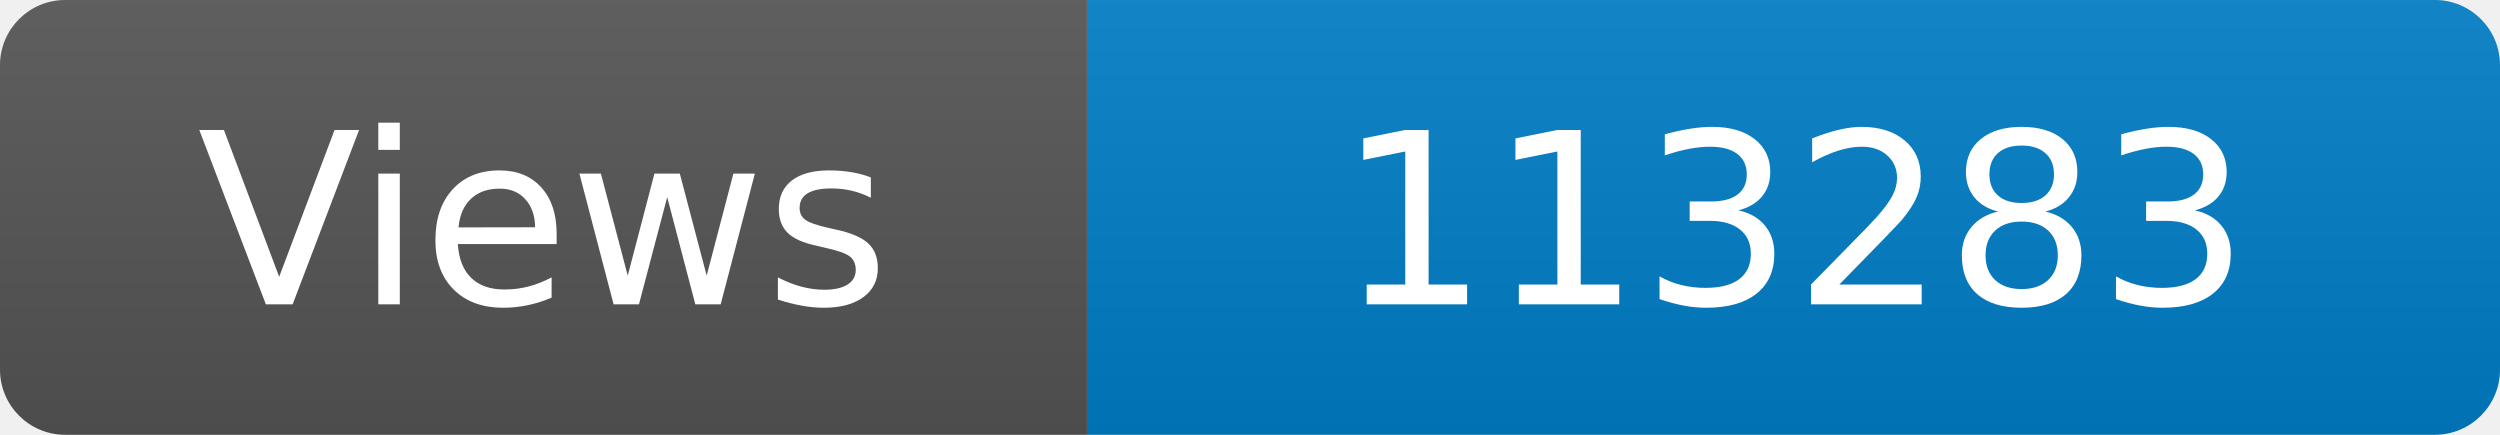
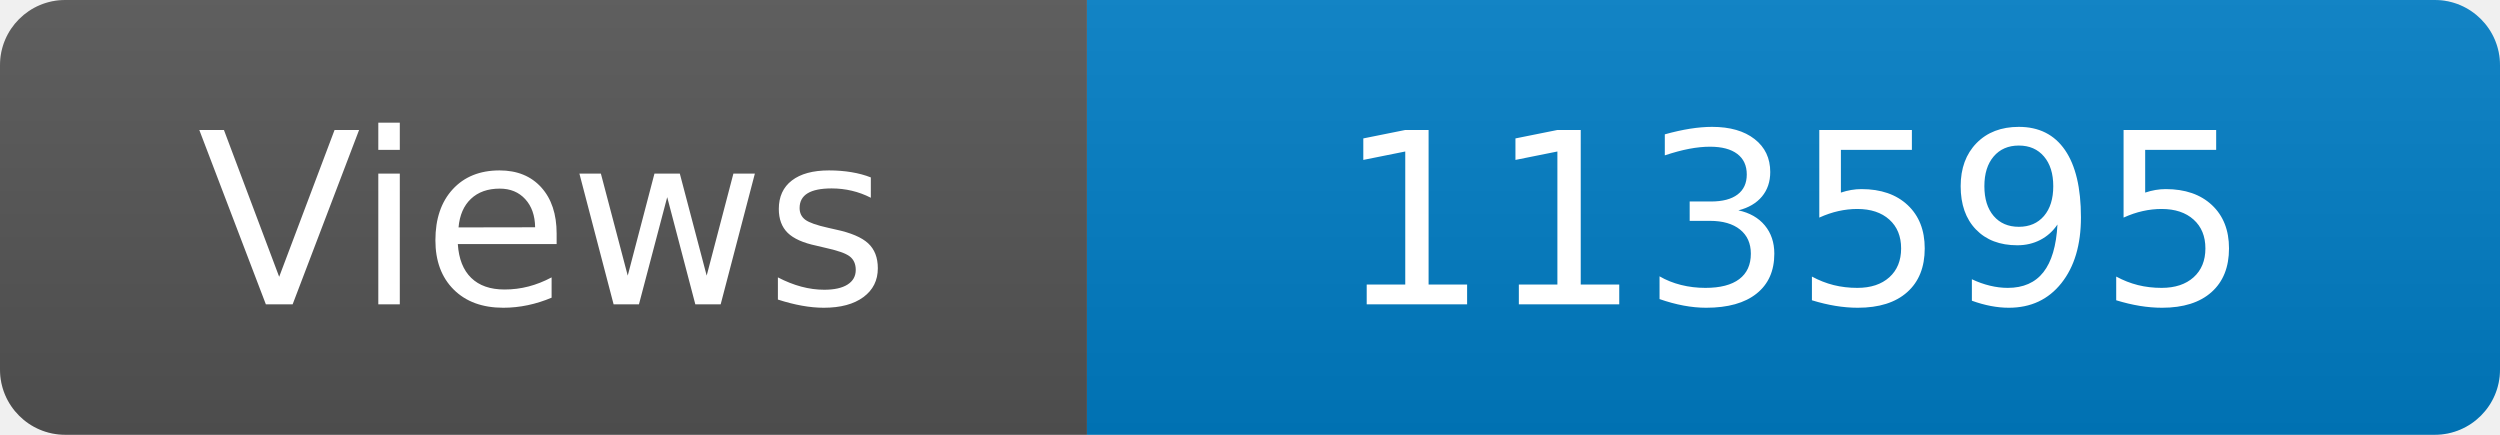
<svg xmlns="http://www.w3.org/2000/svg" width="115" height="20" role="img" aria-label="Maintained?: yes">
  <linearGradient id="s" x2="0" y2="100%">
    <stop offset="0" stop-color="#bbb" stop-opacity=".1" />
    <stop offset="1" stop-opacity=".1" />
  </linearGradient>
  <clipPath id="r">
    <rect width="115" height="20" rx="3" fill="#fff" />
  </clipPath>
  <g clip-path="url(#r)">
    <rect width="50" height="20" fill="#555" />
    <rect x="50" width="160" height="20" fill="#007ec6" />
    <rect width="115" height="20" fill="url(#s)" />
  </g>
  <g fill="#fff" text-anchor="middle" font-family="Verdana,Geneva,DejaVu Sans,sans-serif" font-size="110">
    <text x="250" y="140" transform="scale(.1)" fill="#fff">Views</text>
-     <text x="825" y="140" transform="scale(.1)" fill="#fff">113283</text>
+     <text x="825" y="140" transform="scale(.1)" fill="#fff">113595</text>
  </g>
</svg>
